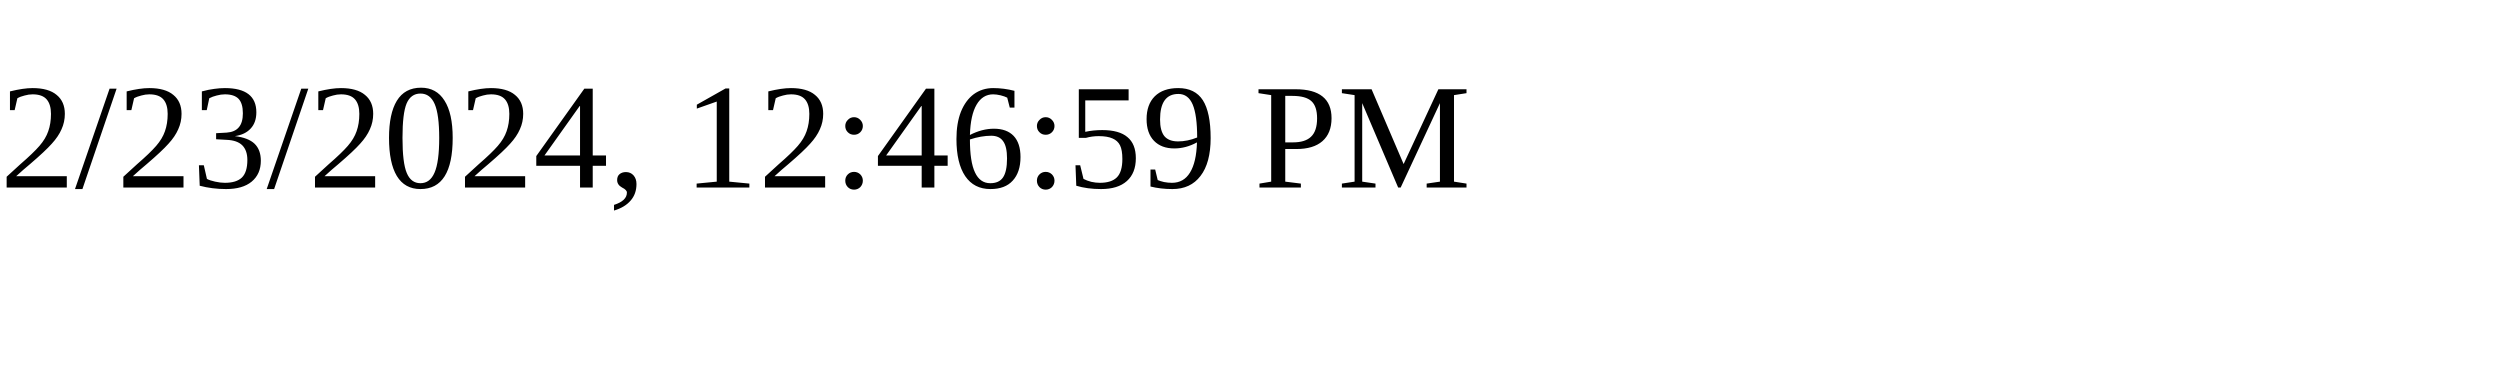
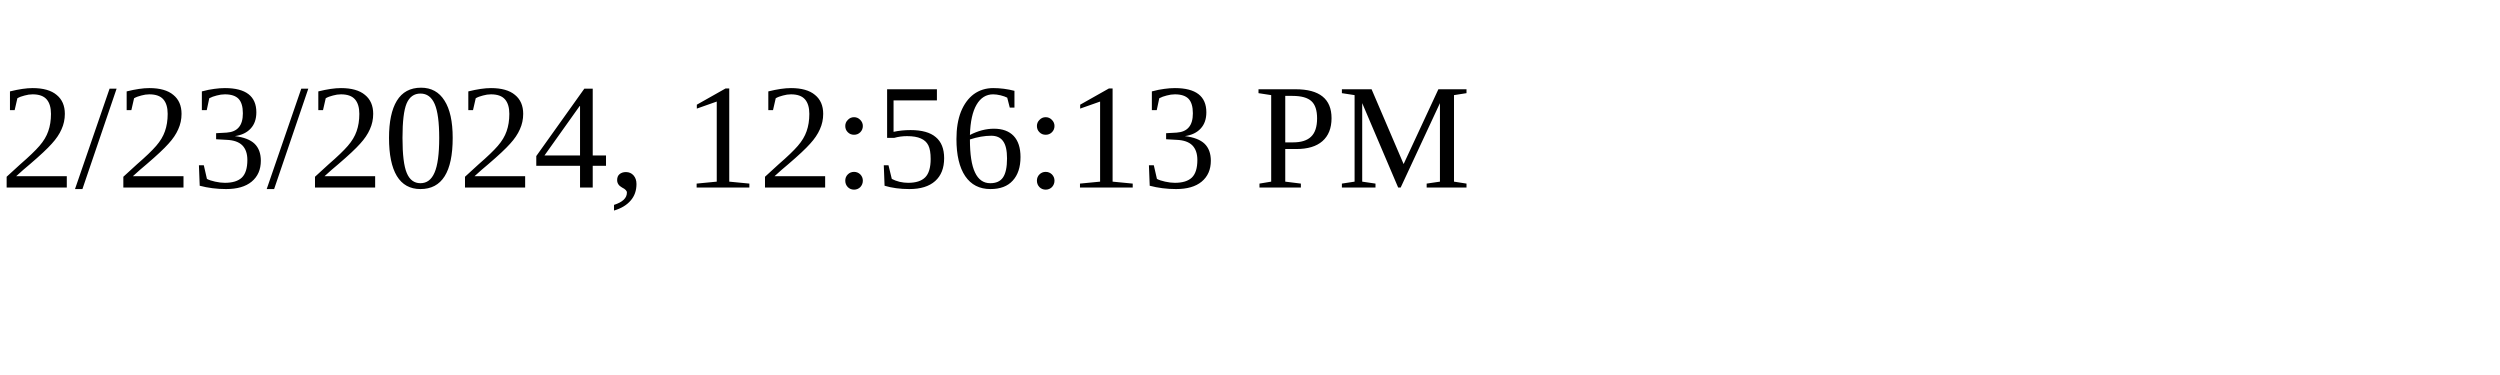
<svg xmlns="http://www.w3.org/2000/svg" height="30" width="200">
-   <text x="0" y="15">2/23/2024, 12:46:59 PM</text>
+   <text x="0" y="15">2/23/2024, 12:56:13 PM</text>
</svg>
